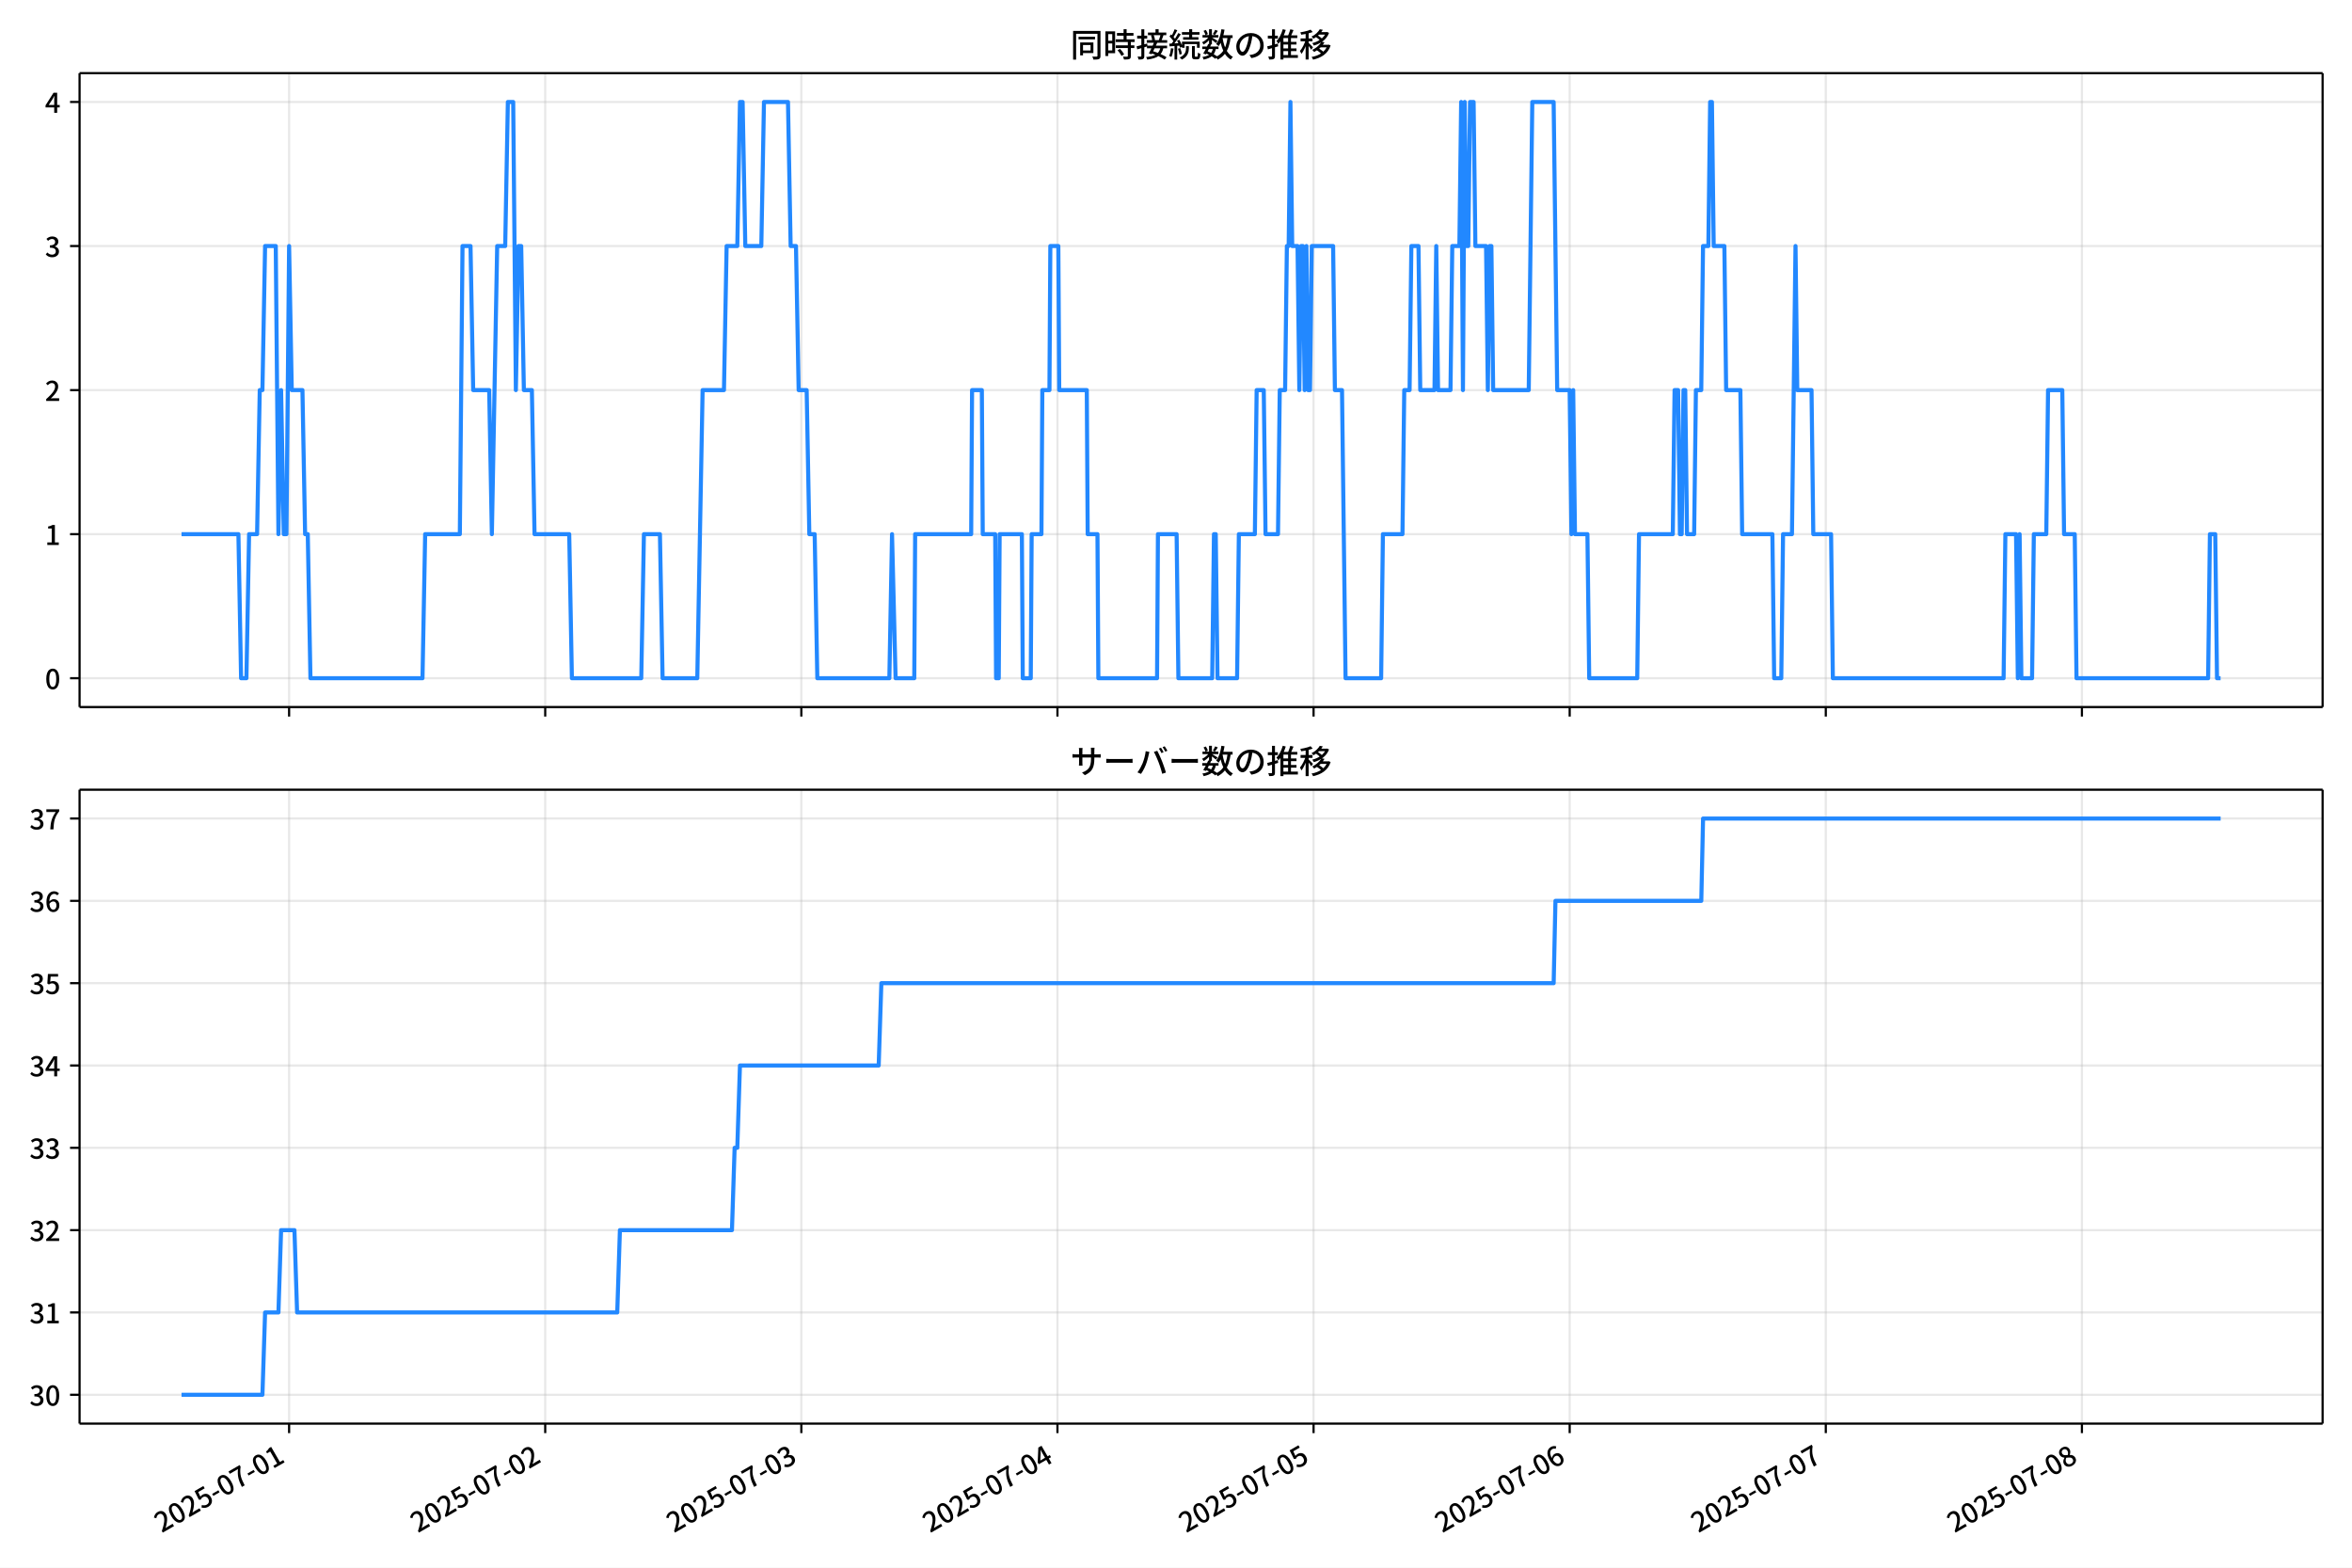
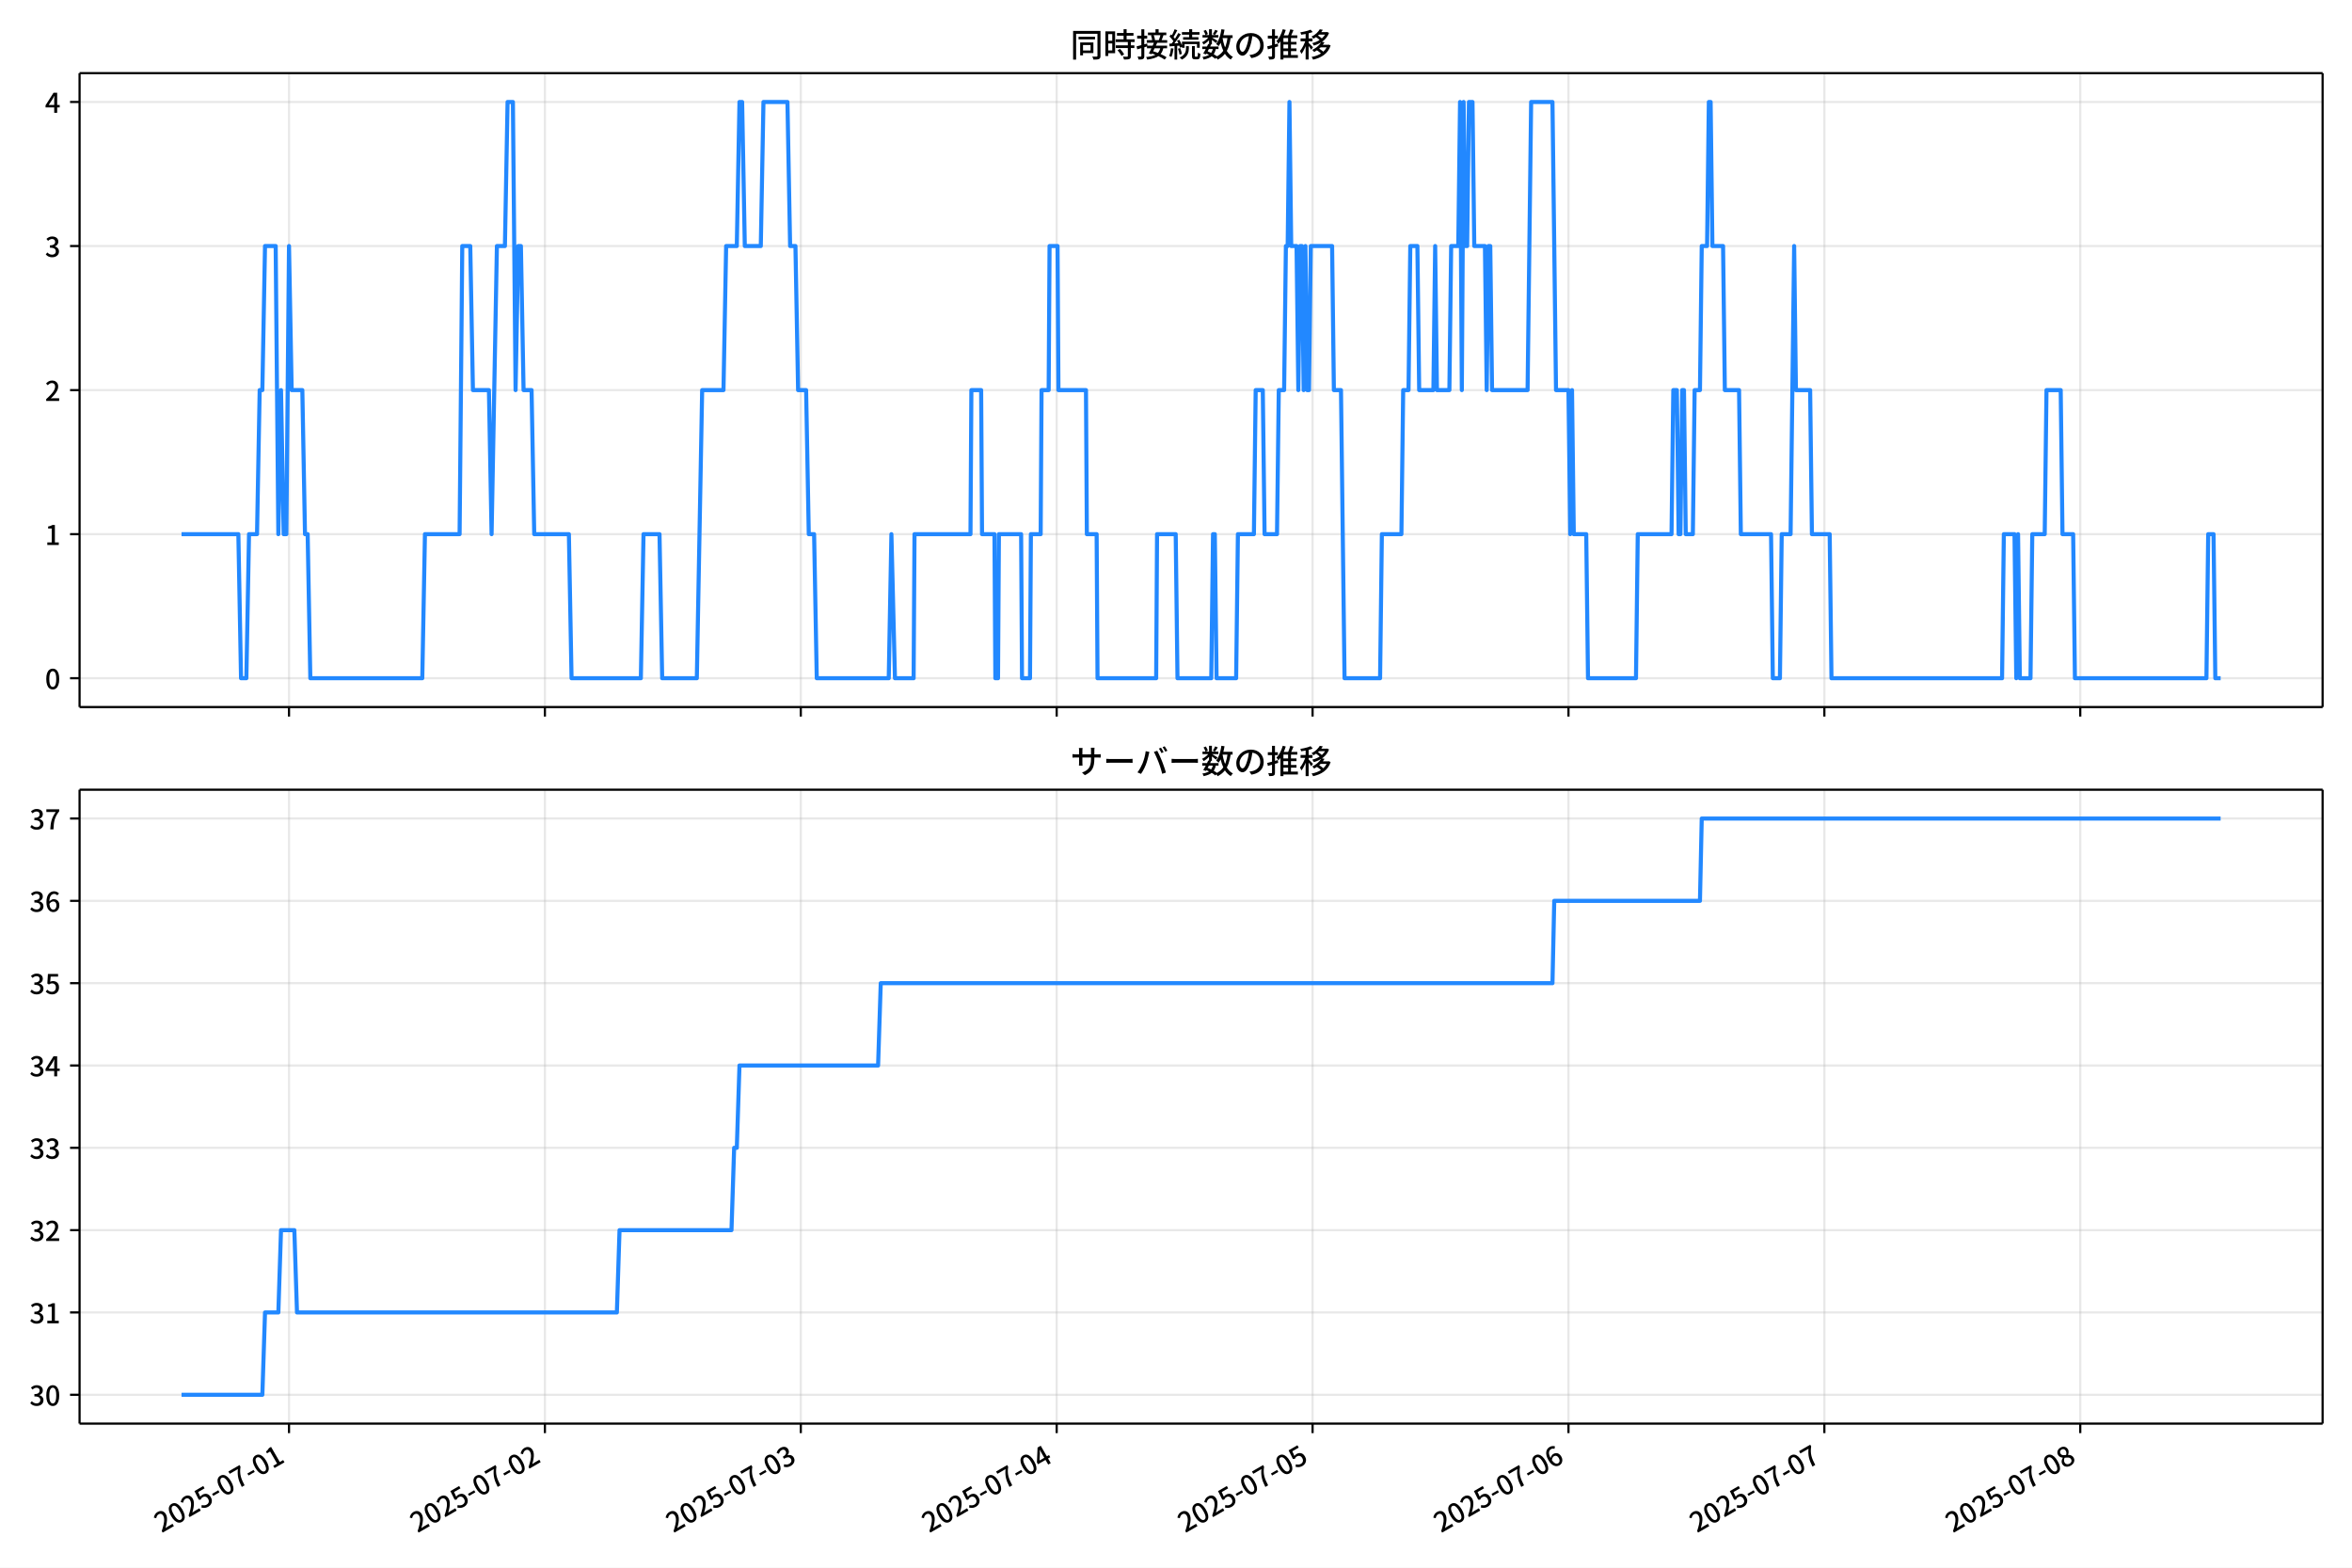
<svg xmlns="http://www.w3.org/2000/svg" xmlns:xlink="http://www.w3.org/1999/xlink" version="1.1" viewBox="0 0 864 576">
  <defs>
    <style type="text/css">*{stroke-linejoin: round; stroke-linecap: butt}</style>
  </defs>
  <g id="z">
    <g id="aa">
      <path d="m0 576h864v-576h-864z" fill="#fff" />
    </g>
    <g id="ab">
      <g id="ac">
        <path d="m29.23 259.78h823.97v-232.9h-823.97z" fill="#fff" />
      </g>
      <g id="ad">
        <g id="ae">
          <g id="af">
-             <path d="m106.2 259.78v-232.9" clip-path="url(#f)" fill="none" stroke="#b0b0b0" stroke-linecap="square" stroke-opacity=".3" stroke-width=".8" />
+             <path d="m106.17 259.78v-232.9" clip-path="url(#f)" fill="none" stroke="#b0b0b0" stroke-linecap="square" stroke-opacity=".3" stroke-width=".8" />
          </g>
          <g id="ag">
            <defs>
              <path id="d" d="m0 0v3.5" stroke="#000" stroke-width=".8" />
            </defs>
-             <use x="106.201" y="259.778" stroke="#000000" stroke-width=".8" xlink:href="#d" />
+             <use x="106.167" y="259.778" stroke="#000000" stroke-width=".8" xlink:href="#d" />
          </g>
        </g>
        <g id="ah">
          <g id="ai">
-             <path d="m200.28 259.78v-232.9" clip-path="url(#f)" fill="none" stroke="#b0b0b0" stroke-linecap="square" stroke-opacity=".3" stroke-width=".8" />
+             <path d="m200.17 259.78v-232.9" clip-path="url(#f)" fill="none" stroke="#b0b0b0" stroke-linecap="square" stroke-opacity=".3" stroke-width=".8" />
          </g>
          <g id="aj">
-             <use x="200.285" y="259.778" stroke="#000000" stroke-width=".8" xlink:href="#d" />
+             <use x="200.168" y="259.778" stroke="#000000" stroke-width=".8" xlink:href="#d" />
          </g>
        </g>
        <g id="ak">
          <g id="al">
-             <path d="m294.37 259.78v-232.9" clip-path="url(#f)" fill="none" stroke="#b0b0b0" stroke-linecap="square" stroke-opacity=".3" stroke-width=".8" />
+             <path d="m294.17 259.78v-232.9" clip-path="url(#f)" fill="none" stroke="#b0b0b0" stroke-linecap="square" stroke-opacity=".3" stroke-width=".8" />
          </g>
          <g id="am">
-             <use x="294.368" y="259.778" stroke="#000000" stroke-width=".8" xlink:href="#d" />
+             <use x="294.17" y="259.778" stroke="#000000" stroke-width=".8" xlink:href="#d" />
          </g>
        </g>
        <g id="an">
          <g id="ao">
-             <path d="m388.45 259.78v-232.9" clip-path="url(#f)" fill="none" stroke="#b0b0b0" stroke-linecap="square" stroke-opacity=".3" stroke-width=".8" />
+             <path d="m388.17 259.78v-232.9" clip-path="url(#f)" fill="none" stroke="#b0b0b0" stroke-linecap="square" stroke-opacity=".3" stroke-width=".8" />
          </g>
          <g id="ap">
-             <use x="388.452" y="259.778" stroke="#000000" stroke-width=".8" xlink:href="#d" />
+             <use x="388.171" y="259.778" stroke="#000000" stroke-width=".8" xlink:href="#d" />
          </g>
        </g>
        <g id="aq">
          <g id="ar">
-             <path d="m482.53 259.78v-232.9" clip-path="url(#f)" fill="none" stroke="#b0b0b0" stroke-linecap="square" stroke-opacity=".3" stroke-width=".8" />
+             <path d="m482.17 259.78v-232.9" clip-path="url(#f)" fill="none" stroke="#b0b0b0" stroke-linecap="square" stroke-opacity=".3" stroke-width=".8" />
          </g>
          <g id="as">
-             <use x="482.535" y="259.778" stroke="#000000" stroke-width=".8" xlink:href="#d" />
+             <use x="482.173" y="259.778" stroke="#000000" stroke-width=".8" xlink:href="#d" />
          </g>
        </g>
        <g id="at">
          <g id="au">
-             <path d="m576.62 259.78v-232.9" clip-path="url(#f)" fill="none" stroke="#b0b0b0" stroke-linecap="square" stroke-opacity=".3" stroke-width=".8" />
+             <path d="m576.17 259.78v-232.9" clip-path="url(#f)" fill="none" stroke="#b0b0b0" stroke-linecap="square" stroke-opacity=".3" stroke-width=".8" />
          </g>
          <g id="av">
-             <use x="576.618" y="259.778" stroke="#000000" stroke-width=".8" xlink:href="#d" />
+             <use x="576.174" y="259.778" stroke="#000000" stroke-width=".8" xlink:href="#d" />
          </g>
        </g>
        <g id="aw">
          <g id="ax">
-             <path d="m670.7 259.78v-232.9" clip-path="url(#f)" fill="none" stroke="#b0b0b0" stroke-linecap="square" stroke-opacity=".3" stroke-width=".8" />
+             <path d="m670.18 259.78v-232.9" clip-path="url(#f)" fill="none" stroke="#b0b0b0" stroke-linecap="square" stroke-opacity=".3" stroke-width=".8" />
          </g>
          <g id="ay">
-             <use x="670.702" y="259.778" stroke="#000000" stroke-width=".8" xlink:href="#d" />
+             <use x="670.175" y="259.778" stroke="#000000" stroke-width=".8" xlink:href="#d" />
          </g>
        </g>
        <g id="az">
          <g id="ba">
-             <path d="m764.78 259.78v-232.9" clip-path="url(#f)" fill="none" stroke="#b0b0b0" stroke-linecap="square" stroke-opacity=".3" stroke-width=".8" />
+             <path d="m764.18 259.78v-232.9" clip-path="url(#f)" fill="none" stroke="#b0b0b0" stroke-linecap="square" stroke-opacity=".3" stroke-width=".8" />
          </g>
          <g id="bb">
-             <use x="764.785" y="259.778" stroke="#000000" stroke-width=".8" xlink:href="#d" />
+             <use x="764.177" y="259.778" stroke="#000000" stroke-width=".8" xlink:href="#d" />
          </g>
        </g>
      </g>
      <g id="bc">
        <g id="bd">
          <g id="be">
            <path d="m29.23 249.19h823.97" clip-path="url(#f)" fill="none" stroke="#b0b0b0" stroke-linecap="square" stroke-opacity=".3" stroke-width=".8" />
          </g>
          <g id="bf">
            <defs>
              <path id="g" d="m0 0h-3.5" stroke="#000" stroke-width=".8" />
            </defs>
            <use x="29.23" y="249.191" stroke="#000000" stroke-width=".8" xlink:href="#g" />
          </g>
          <g id="bg">
            <g transform="translate(16.53 253.18) scale(.1 -.1)">
              <defs>
                <path id="a" transform="scale(.015625)" d="m1830-90q-460 0-806 275-346 276-535 823-188 547-188 1366 0 820 188 1357 189 538 535 803 346 266 806 266 461 0 800-269 340-269 528-803 189-534 189-1354 0-819-189-1366-188-547-528-823-339-275-800-275zm0 589q237 0 422 185 186 186 288 599 103 413 103 1091 0 679-103 1082-102 403-288 582-185 180-422 180-236 0-422-180-186-179-292-582-105-403-105-1082 0-678 105-1091 106-413 292-599 186-185 422-185z" />
              </defs>
              <use xlink:href="#a" />
            </g>
          </g>
        </g>
        <g id="bh">
          <g id="bi">
            <path d="m29.23 196.26h823.97" clip-path="url(#f)" fill="none" stroke="#b0b0b0" stroke-linecap="square" stroke-opacity=".3" stroke-width=".8" />
          </g>
          <g id="bj">
            <use x="29.23" y="196.26" stroke="#000000" stroke-width=".8" xlink:href="#g" />
          </g>
          <g id="bk">
            <g transform="translate(16.53 200.25) scale(.1 -.1)">
              <defs>
                <path id="l" transform="scale(.015625)" d="m544 0v608h1037v3277h-845v467q333 58 579 147 247 90 451 218h557v-4109h915v-608h-2694z" />
              </defs>
              <use xlink:href="#l" />
            </g>
          </g>
        </g>
        <g id="bl">
          <g id="bm">
            <path d="m29.23 143.33h823.97" clip-path="url(#f)" fill="none" stroke="#b0b0b0" stroke-linecap="square" stroke-opacity=".3" stroke-width=".8" />
          </g>
          <g id="bn">
            <use x="29.23" y="143.329" stroke="#000000" stroke-width=".8" xlink:href="#g" />
          </g>
          <g id="bo">
            <g transform="translate(16.53 147.31) scale(.1 -.1)">
              <defs>
                <path id="b" transform="scale(.015625)" d="m282 0v429q697 621 1164 1136 468 515 701 956 234 442 234 826 0 256-87 451-86 196-262 301-176 106-445 106-275 0-506-151-230-150-422-368l-416 410q301 333 637 518 336 186 803 186 429 0 749-176t496-493 176-745q0-455-224-919t-615-935q-390-470-889-950 186 20 394 36t374 16h1184v-634h-3046z" />
              </defs>
              <use xlink:href="#b" />
            </g>
          </g>
        </g>
        <g id="bp">
          <g id="bq">
            <path d="m29.23 90.398h823.97" clip-path="url(#f)" fill="none" stroke="#b0b0b0" stroke-linecap="square" stroke-opacity=".3" stroke-width=".8" />
          </g>
          <g id="br">
            <use x="29.23" y="90.398" stroke="#000000" stroke-width=".8" xlink:href="#g" />
          </g>
          <g id="bs">
            <g transform="translate(16.53 94.383) scale(.1 -.1)">
              <defs>
                <path id="h" transform="scale(.015625)" d="m1715-90q-371 0-656 90t-503 240q-217 150-377 323l359 474q211-205 479-359 269-153 634-153 269 0 467 92 199 93 311 266t112 423q0 256-125 451t-429 300q-304 106-835 106v551q467 0 732 105 266 106 384 291 119 186 119 423 0 307-192 489-192 183-531 183-269 0-503-119-233-118-438-316l-384 460q282 256 614 413 333 157 737 157 422 0 748-144 327-144 512-413 186-269 186-659 0-403-221-685-221-281-592-422v-26q269-70 490-227t349-400 128-557q0-422-215-726-214-304-573-468-358-163-787-163z" />
              </defs>
              <use xlink:href="#h" />
            </g>
          </g>
        </g>
        <g id="bt">
          <g id="bu">
            <path d="m29.23 37.466h823.97" clip-path="url(#f)" fill="none" stroke="#b0b0b0" stroke-linecap="square" stroke-opacity=".3" stroke-width=".8" />
          </g>
          <g id="bv">
            <use x="29.23" y="37.466" stroke="#000000" stroke-width=".8" xlink:href="#g" />
          </g>
          <g id="bw">
            <g transform="translate(16.53 41.451) scale(.1 -.1)">
              <defs>
                <path id="k" transform="scale(.015625)" d="m2170 0v3072q0 192 12 457 13 266 20 458h-26q-90-179-183-365-92-185-195-364l-921-1415h2579v-576h-3328v493l1875 2957h858v-4717h-691z" />
              </defs>
              <use xlink:href="#k" />
            </g>
          </g>
        </g>
      </g>
      <g id="bx">
-         <path d="m66.683 196.26h20.898l.98 52.931h1.96l.98-52.931h2.94l.98-52.931h.98l.98-52.931h3.92l.98 105.86.98-52.931.98 52.931h.98l.98-105.86.98 52.931h3.92l.98 52.931h.98l.98 52.931h41.161l.98-52.931h12.74l.98-105.86h2.94l.98 52.931h5.88l.98 52.931 1.96-105.86h2.94l.98-52.931h1.96l.98 105.86.98-52.931h.98l.98 52.931h2.94l.98 52.931h12.74l.98 52.931h25.481l.98-52.931h5.88l.98 52.931h12.74l1.96-105.86h7.84l.98-52.931h3.92l.98-52.931h.98l.98 52.931h5.88l.98-52.931h8.82l.98 52.931h1.96l.98 52.931h2.94l.98 52.931h1.96l.98 52.931h26.461l.98-52.931 1.307 52.931h6.86l.327-52.931h20.581l.327-52.931h3.594l.327 52.931h4.574l.327 52.931h.98l.327-52.931h8.167l.327 52.931h2.94l.327-52.931h3.594l.327-52.931h2.613l.327-52.931h2.94l.327 52.931h10.127l.327 52.931h3.594l.327 52.931h21.561l.327-52.931h6.86l.653 52.931h12.414l.653-52.931h.653l.653 52.931h7.187l.653-52.931h5.88l.653-52.931h2.613l.653 52.931h4.574l.653-52.931h1.96l.653-52.931h.653l.653-52.931.653 52.931h1.96l.653 52.931.653-52.931h.653l.653 52.931.653-52.931.653 52.931h.653l.653-52.931h7.84l.653 52.931h2.613l1.307 105.86h13.067l.653-52.931h7.187l.653-52.931h1.96l.653-52.931h2.613l.653 52.931h5.227l.653-52.931.653 52.931h4.574l.653-52.931h2.613l.653-52.931.653 105.86.653-105.86.653 52.931h.653l.653-52.931h1.307l.653 52.931h3.92l.653 52.931.653-52.931h.653l.653 52.931h13.067l1.307-105.86h7.84l1.307 105.86h4.574l.653 52.931.653-52.931.653 52.931h4.574l.653 52.931h17.641l.653-52.931h12.414l.653-52.931h1.307l.653 52.931h.653l.653-52.931h.653l.653 52.931h2.613l.653-52.931h1.96l.653-52.931h1.96l.653-52.931h.653l.653 52.931h3.92l.653 52.931h5.227l.653 52.931h11.107l.653 52.931h2.613l.653-52.931h3.267l1.307-105.86.653 52.931h5.227l.653 52.931h6.534l.653 52.931h62.722l.653-52.931h3.92l.653 52.931.653-52.931.653 52.931h3.92l.653-52.931h4.574l.653-52.931h5.227l.653 52.931h3.92l.653 52.931h48.348l.653-52.931h1.96l.653 52.931h1.307v0" clip-path="url(#f)" fill="none" stroke="#28f" stroke-linecap="square" stroke-width="1.5" />
+         <path d="m66.683 196.26h20.879l.979 52.931h1.958l.979-52.931h2.938l.979-52.931h.979l.979-52.931h3.917l.979 105.86.979-52.931.979 52.931h.979l.979-105.86.979 52.931h3.917l.979 52.931h.979l.979 52.931h41.126l.979-52.931h12.729l.979-105.86h2.938l.979 52.931h5.875l.979 52.931 1.958-105.86h2.938l.979-52.931h1.958l.979 105.86.979-52.931h.979l.979 52.931h2.938l.979 52.931h12.729l.979 52.931h25.459l.979-52.931h5.875l.979 52.931h12.729l1.958-105.86h7.833l.979-52.931h3.917l.979-52.931h.979l.979 52.931h5.875l.979-52.931h8.813l.979 52.931h1.958l.979 52.931h2.938l.979 52.931h1.958l.979 52.931h26.438l.979-52.931 1.306 52.931h6.854l.326-52.931h20.563l.326-52.931h3.59l.326 52.931h4.569l.326 52.931h.979l.326-52.931h8.16l.326 52.931h2.938l.326-52.931h3.59l.326-52.931h2.611l.326-52.931h2.938l.326 52.931h10.118l.326 52.931h3.59l.326 52.931h21.542l.326-52.931h6.854l.653 52.931h12.403l.653-52.931h.653l.653 52.931h7.181l.653-52.931h5.875l.653-52.931h2.611l.653 52.931h4.569l.653-52.931h1.958l.653-52.931h.653l.653-52.931.653 52.931h1.958l.653 52.931.653-52.931h.653l.653 52.931.653-52.931.653 52.931h.653l.653-52.931h7.833l.653 52.931h2.611l1.306 105.86h13.056l.653-52.931h7.181l.653-52.931h1.958l.653-52.931h2.611l.653 52.931h5.222l.653-52.931.653 52.931h4.569l.653-52.931h2.611l.653-52.931.653 105.86.653-105.86.653 52.931h.653l.653-52.931h1.306l.653 52.931h3.917l.653 52.931.653-52.931h.653l.653 52.931h13.056l1.306-105.86h7.833l1.306 105.86h4.569l.653 52.931.653-52.931.653 52.931h4.569l.653 52.931h17.625l.653-52.931h12.403l.653-52.931h1.306l.653 52.931h.653l.653-52.931h.653l.653 52.931h2.611l.653-52.931h1.958l.653-52.931h1.958l.653-52.931h.653l.653 52.931h3.917l.653 52.931h5.222l.653 52.931h11.097l.653 52.931h2.611l.653-52.931h3.264l1.306-105.86.653 52.931h5.222l.653 52.931h6.528l.653 52.931h62.668l.653-52.931h3.917l.653 52.931.653-52.931.653 52.931h3.917l.653-52.931h4.569l.653-52.931h5.222l.653 52.931h3.917l.653 52.931h48.306l.653-52.931h1.958l.653 52.931h1.958v0" clip-path="url(#f)" fill="none" stroke="#28f" stroke-linecap="square" stroke-width="1.5" />
      </g>
      <g id="by">
        <path d="m29.23 259.78v-232.9" fill="none" stroke="#000" stroke-linecap="square" stroke-width=".8" />
      </g>
      <g id="bz">
        <path d="m853.2 259.78v-232.9" fill="none" stroke="#000" stroke-linecap="square" stroke-width=".8" />
      </g>
      <g id="ca">
        <path d="m29.23 259.78h823.97" fill="none" stroke="#000" stroke-linecap="square" stroke-width=".8" />
      </g>
      <g id="cb">
        <path d="m29.23 26.88h823.97" fill="none" stroke="#000" stroke-linecap="square" stroke-width=".8" />
      </g>
      <g id="cc">
        <g transform="translate(393.22 20.88) scale(.12 -.12)">
          <defs>
            <path id="v" transform="scale(.015625)" d="m1587 3936h3232v-518h-3232v518zm320-1114h557v-2534h-557v2534zm301 0h2291v-2086h-2291v512h1734v1069h-1734v505zm-1683 2260h5113v-570h-4524v-5056h-589v5626zm4768 0h595v-4896q0-250-67-397t-227-218q-160-77-426-96t-675-19q-13 83-45 192t-77 218q-45 108-89 185 281-13 527-13 247 0 330 0 83 7 118 42 36 35 36 112v4890z" />
            <path id="t" transform="scale(.015625)" d="m2714 4672h3238v-525h-3238v525zm-244-1235h3712v-538h-3712v538zm20-1184h3635v-531h-3635v531zm1523 3155h595v-2310h-595v2310zm832-2451h589v-2823q0-230-61-364-61-135-227-199-167-70-423-86t-633-16q-20 121-78 285-57 163-121 284 275-6 509-9t310-3q77 6 106 28 29 23 29 93v2810zm-2023-1677 487 282q153-160 313-352t294-381q135-189 206-343l-519-313q-64 153-189 348-124 196-278 394-154 199-314 365zm-2086 3718h1619v-4281h-1619v544h1056v3187h-1056v550zm32-1843h1293v-537h-1293v537zm-320 1843h563v-4832h-563v4832z" />
            <path id="u" transform="scale(.015625)" d="m3866 5408h614v-870h-614v870zm-1479-653h3597v-518h-3597v518zm-230-1485h4e3v-518h-4e3v518zm825 922 519 102q64-160 121-342 58-182 96-352 39-170 45-304l-544-128q-6 134-42 313-35 180-83 365-48 186-112 346zm1856 109 589-71q-96-275-202-557-105-281-195-486l-518 77q58 147 122 329 64 183 118 372t86 336zm-2643-2106h3943v-518h-3943v518zm1408 685 602-115q-167-371-362-784t-390-797-362-685l-525 179q160 288 346 666t368 784 323 752zm-659-2157 358 403q352-102 733-240 381-137 752-304 371-166 697-336 327-169 558-329l-384-461q-218 160-532 336-313 176-685 345-371 170-755 323-384 154-742 263zm1894 1114 583-71q-122-550-353-944-230-393-604-662t-922-435q-547-167-1296-269-25 128-93 269-67 141-137 230 678 64 1168 192t819 349q330 221 531 550 202 330 304 791zm-4684 217q396 90 953 240 557 151 1120 311l77-544q-525-154-1053-311-528-156-963-284l-134 588zm121 2093h1965v-563h-1965v563zm819 1248h576v-5229q0-236-51-374t-192-208q-141-77-355-99-214-23-541-16-13 115-64 288t-109 294q205-6 381-6t234 0q64 0 92 28 29 29 29 93v5229z" />
            <path id="s" transform="scale(.015625)" d="m4058 5408h595v-1798h-595v1798zm-1415-563h3443v-499h-3443v499zm231-992h3008v-499h-3008v499zm-224-877h3475v-1203h-531v729h-2432v-729h-512v1203zm1964-877h551v-1881q0-122 22-157 23-35 106-35 25 0 92 0 68 0 135 0t99 0q51 0 83 54t45 224 19 515q90-70 234-131t259-93q-19-429-83-662-64-234-183-326-118-93-316-93-39 0-103 0t-134 0-138 0q-67 0-99 0-237 0-365 64t-176 218q-48 153-48 422v1881zm-1164-6h550v-455q0-243-48-528-48-284-186-579-137-294-409-572-272-279-727-503-70 90-192 208-121 118-230 195 416 205 665 438 250 234 371 474 122 240 164 467 42 228 42 413v442zm-2240 3309 524-192q-121-244-259-503-137-259-275-496t-259-416l-410 173q122 186 246 438 125 253 240 515 116 263 193 481zm716-743 500-230q-224-359-496-756-272-396-548-764-275-368-518-650l-358 205q179 211 377 483 199 272 387 569 189 298 358 592 170 295 298 551zm-1721-665 307 403q166-154 339-340 173-185 320-364t224-327l-326-460q-77 160-218 348-141 189-314 384-172 196-332 356zm1485-832 435 179q128-211 249-458 122-246 215-474 93-227 137-412l-473-211q-32 185-119 422-86 237-201 486-115 250-243 468zm-1530-583q422 26 998 54 576 29 1184 68l7-499q-570-45-1127-84-556-38-992-70l-70 531zm1702-992 436 135q121-276 214-596t118-556l-454-148q-26 237-112 563-86 327-202 602zm-1363 109 499-83q-57-455-163-897-105-441-253-748-51 32-134 73-83 42-170 83-86 42-144 62 148 294 234 697t131 813zm691 627h525v-2861h-525v2861z" />
            <path id="n" transform="scale(.015625)" d="m224 2022h3187v-499h-3187v499zm51 2247h3111v-487h-3111v487zm1127-1735 563-121q-154-320-333-672t-352-679q-173-326-326-582l-532 173q148 243 324 566t345 669q170 346 311 646zm934-832 563-64q-89-480-262-838t-461-614-701-432-976-298q-25 128-99 269t-157 237q659 102 1085 303 426 202 666 554t342 883zm422 3597 519-211q-147-218-298-436-150-217-278-377l-403 186q121 173 252 413 132 240 208 425zm-1203 109h563v-2957h-563v2957zm-1075-320 448 186q134-192 246-420 112-227 157-393l-467-211q-38 172-147 406t-237 432zm1094-1050 397-236q-160-263-400-529-240-265-519-489-278-224-553-378-51 103-141 237-89 135-179 218 269 109 534 294 266 186 493 416 228 231 368 467zm487-204q83-45 246-145 163-99 352-211t346-211 221-150l-327-423q-83 77-230 198-147 122-317 253-170 132-327 250-156 119-259 189l295 250zm1798 396h2311v-556h-2311v556zm115 1178 615-90q-103-640-263-1235t-384-1101q-224-505-512-889-44 57-134 134t-186 157-166 125q275 339 473 796 199 458 340 995 141 538 217 1108zm1223-1510 614-58q-147-1101-445-1940-297-838-813-1443-515-604-1321-1014-26 71-90 177-64 105-134 208-70 102-128 159 742 346 1212 880 471 535 730 1290 260 755 375 1741zm-1005-135q134-851 387-1597 253-745 659-1305 407-560 1002-874-70-57-154-150-83-93-154-189-70-96-121-179-633 371-1056 988-422 618-688 1434-265 816-425 1783l550 89zm-3309-3065 327 416q377-148 754-330 378-182 701-378 324-195 548-368l-416-435q-211 179-519 378-307 198-666 383-358 186-729 334z" />
            <path id="r" transform="scale(.015625)" d="m3686 4378q-64-493-163-1041-99-547-265-1084-192-653-432-1104t-522-688-595-237q-320 0-596 221-275 221-448 621-172 400-172 931 0 537 220 1017 221 480 611 851 391 372 909 583 519 211 1121 211 576 0 1040-186 464-185 793-515 330-329 502-771 173-441 173-941 0-672-278-1194-278-521-816-851-538-329-1318-444l-378 601q166 20 307 42t263 48q307 70 585 217 279 148 496 375 218 227 342 534 125 308 125 692t-122 713q-121 330-358 573-236 243-582 380-346 138-781 138-525 0-935-186-409-185-694-489-284-304-432-656-147-352-147-678 0-365 89-605 90-240 224-355 135-115 276-115t288 144 297 457q151 314 298 800 147 461 246 982 100 522 145 1021l684-12z" />
            <path id="o" transform="scale(.015625)" d="m2995 2925h2893v-519h-2893v519zm0-1280h2893v-519h-2893v519zm-64-1299h3232v-557h-3232v557zm1312 3577h563v-3763h-563v3763zm429 1466 634-141q-154-390-340-794-185-403-339-684l-512 140q103 199 208 458 106 259 195 528 90 269 154 493zm-1472 25 582-147q-153-518-371-1018-217-499-483-931t-573-758q-38 64-109 160-70 96-147 198-77 103-141 160 416 416 733 1034t509 1302zm128-1203h2720v-537h-2720v-4205h-582v4422l313 320h269zm-3174-2157q396 90 953 240 557 151 1120 311l77-544q-525-154-1053-311-528-156-963-284l-134 588zm121 2093h1965v-563h-1965v563zm819 1248h576v-5229q0-236-51-374t-192-208q-141-77-355-99-214-23-541-16-13 115-64 288t-109 294q205-6 381-6t234 0q64 0 92 28 29 29 29 93v5229z" />
            <path id="m" transform="scale(.015625)" d="m4051 5402 595-109q-281-493-729-941t-1107-806q-39 64-106 144t-141 153q-73 74-137 119 608 288 1011 678t614 762zm-77-557h1511v-493h-1863l352 493zm1293 0h109l109 25 384-179q-192-505-496-905t-695-701q-390-301-845-519-454-217-947-358-44 109-137 253t-176 227q448 109 867 294 419 186 777 445 359 259 631 592t419 730v96zm-1990-954 377 307q167-96 336-218 170-121 320-249 151-128 247-237l-397-332q-90 108-237 236t-317 259q-169 132-329 234zm1107-934 595-109q-307-538-803-1031-496-492-1232-876-38 64-102 144t-138 156q-74 77-138 116 455 217 807 483t604 554q253 288 407 563zm-90-589h1460v-506h-1818l358 506zm1268 0h121l109 26 384-167q-192-614-531-1075t-787-794q-448-332-983-553-534-221-1129-355-45 115-132 269-86 153-176 249 551 96 1043 285 493 189 903 473 410 285 714 669t464 883v90zm-2132-1056 410 339q186-102 384-237 198-134 371-275t282-269l-435-371q-103 128-270 272-166 144-361 288t-381 253zm-2150 3533h589v-5376h-589v5376zm-992-1242h2336v-569h-2336v569zm1024-224 365-160q-96-339-231-707-134-368-291-727-157-358-336-672-179-313-365-537-44 128-134 291t-160 272q173 192 339 457 167 266 323 570 157 304 282 618t208 595zm941 1946 416-467q-314-122-695-221-380-99-784-173-403-74-780-131-20 102-71 236-51 135-102 231 358 58 732 138 375 80 711 179t573 208zm-397-2579q58-45 179-170 122-125 266-266 144-140 259-265t160-183l-352-473q-58 102-157 255-99 154-218 317-118 164-227 311-108 147-185 237l275 237z" />
          </defs>
          <use xlink:href="#v" />
          <use transform="translate(100)" xlink:href="#t" />
          <use transform="translate(200)" xlink:href="#u" />
          <use transform="translate(300)" xlink:href="#s" />
          <use transform="translate(400)" xlink:href="#n" />
          <use transform="translate(500)" xlink:href="#r" />
          <use transform="translate(600)" xlink:href="#o" />
          <use transform="translate(700)" xlink:href="#m" />
        </g>
      </g>
    </g>
    <g id="cd">
      <g id="ce">
        <path d="m29.23 523.06h823.97v-232.9h-823.97z" fill="#fff" />
      </g>
      <g id="cf">
        <g id="cg">
          <g id="ch">
-             <path d="m106.2 523.06v-232.9" clip-path="url(#c)" fill="none" stroke="#b0b0b0" stroke-linecap="square" stroke-opacity=".3" stroke-width=".8" />
+             <path d="m106.17 523.06v-232.9" clip-path="url(#c)" fill="none" stroke="#b0b0b0" stroke-linecap="square" stroke-opacity=".3" stroke-width=".8" />
          </g>
          <g id="ci">
-             <use x="106.201" y="523.055" stroke="#000000" stroke-width=".8" xlink:href="#d" />
+             <use x="106.167" y="523.055" stroke="#000000" stroke-width=".8" xlink:href="#d" />
          </g>
          <g id="cj">
-             <g transform="translate(59.412 563.33) rotate(-30) scale(.1 -.1)">
+             <g transform="translate(59.377 563.33) rotate(-30) scale(.1 -.1)">
              <defs>
                <path id="j" transform="scale(.015625)" d="m1715-90q-365 0-653 90t-506 237q-217 147-383 307l352 480q134-134 294-246t361-183q202-70 452-70 262 0 473 118 212 119 333 346 122 227 122 541 0 460-247 716-246 256-649 256-224 0-384-64t-365-198l-365 237 141 2240h2387v-627h-1747l-109-1204q154 77 307 118 154 42 340 42 397 0 723-160t518-490q192-329 192-847 0-519-224-887t-586-560q-361-192-777-192z" />
                <path id="e" transform="scale(.015625)" d="m301 1536v544h1689v-544h-1689z" />
                <path id="i" transform="scale(.015625)" d="m1235 0q32 646 109 1187t224 1024 384 941 576 938h-2208v627h3027v-455q-409-512-665-989-256-476-397-969t-205-1053-90-1251h-755z" />
              </defs>
              <use xlink:href="#b" />
              <use transform="translate(57)" xlink:href="#a" />
              <use transform="translate(114)" xlink:href="#b" />
              <use transform="translate(171)" xlink:href="#j" />
              <use transform="translate(228)" xlink:href="#e" />
              <use transform="translate(263.7)" xlink:href="#a" />
              <use transform="translate(320.7)" xlink:href="#i" />
              <use transform="translate(377.7)" xlink:href="#e" />
              <use transform="translate(413.4)" xlink:href="#a" />
              <use transform="translate(470.4)" xlink:href="#l" />
            </g>
          </g>
        </g>
        <g id="ck">
          <g id="cl">
-             <path d="m200.28 523.06v-232.9" clip-path="url(#c)" fill="none" stroke="#b0b0b0" stroke-linecap="square" stroke-opacity=".3" stroke-width=".8" />
+             <path d="m200.17 523.06v-232.9" clip-path="url(#c)" fill="none" stroke="#b0b0b0" stroke-linecap="square" stroke-opacity=".3" stroke-width=".8" />
          </g>
          <g id="cm">
-             <use x="200.285" y="523.055" stroke="#000000" stroke-width=".8" xlink:href="#d" />
+             <use x="200.168" y="523.055" stroke="#000000" stroke-width=".8" xlink:href="#d" />
          </g>
          <g id="cn">
-             <g transform="translate(153.5 563.33) rotate(-30) scale(.1 -.1)">
+             <g transform="translate(153.38 563.33) rotate(-30) scale(.1 -.1)">
              <use xlink:href="#b" />
              <use transform="translate(57)" xlink:href="#a" />
              <use transform="translate(114)" xlink:href="#b" />
              <use transform="translate(171)" xlink:href="#j" />
              <use transform="translate(228)" xlink:href="#e" />
              <use transform="translate(263.7)" xlink:href="#a" />
              <use transform="translate(320.7)" xlink:href="#i" />
              <use transform="translate(377.7)" xlink:href="#e" />
              <use transform="translate(413.4)" xlink:href="#a" />
              <use transform="translate(470.4)" xlink:href="#b" />
            </g>
          </g>
        </g>
        <g id="co">
          <g id="cp">
-             <path d="m294.37 523.06v-232.9" clip-path="url(#c)" fill="none" stroke="#b0b0b0" stroke-linecap="square" stroke-opacity=".3" stroke-width=".8" />
+             <path d="m294.17 523.06v-232.9" clip-path="url(#c)" fill="none" stroke="#b0b0b0" stroke-linecap="square" stroke-opacity=".3" stroke-width=".8" />
          </g>
          <g id="cq">
-             <use x="294.368" y="523.055" stroke="#000000" stroke-width=".8" xlink:href="#d" />
+             <use x="294.17" y="523.055" stroke="#000000" stroke-width=".8" xlink:href="#d" />
          </g>
          <g id="cr">
-             <g transform="translate(247.58 563.33) rotate(-30) scale(.1 -.1)">
+             <g transform="translate(247.38 563.33) rotate(-30) scale(.1 -.1)">
              <use xlink:href="#b" />
              <use transform="translate(57)" xlink:href="#a" />
              <use transform="translate(114)" xlink:href="#b" />
              <use transform="translate(171)" xlink:href="#j" />
              <use transform="translate(228)" xlink:href="#e" />
              <use transform="translate(263.7)" xlink:href="#a" />
              <use transform="translate(320.7)" xlink:href="#i" />
              <use transform="translate(377.7)" xlink:href="#e" />
              <use transform="translate(413.4)" xlink:href="#a" />
              <use transform="translate(470.4)" xlink:href="#h" />
            </g>
          </g>
        </g>
        <g id="cs">
          <g id="ct">
-             <path d="m388.45 523.06v-232.9" clip-path="url(#c)" fill="none" stroke="#b0b0b0" stroke-linecap="square" stroke-opacity=".3" stroke-width=".8" />
+             <path d="m388.17 523.06v-232.9" clip-path="url(#c)" fill="none" stroke="#b0b0b0" stroke-linecap="square" stroke-opacity=".3" stroke-width=".8" />
          </g>
          <g id="cu">
-             <use x="388.452" y="523.055" stroke="#000000" stroke-width=".8" xlink:href="#d" />
+             <use x="388.171" y="523.055" stroke="#000000" stroke-width=".8" xlink:href="#d" />
          </g>
          <g id="cv">
-             <g transform="translate(341.66 563.33) rotate(-30) scale(.1 -.1)">
+             <g transform="translate(341.38 563.33) rotate(-30) scale(.1 -.1)">
              <use xlink:href="#b" />
              <use transform="translate(57)" xlink:href="#a" />
              <use transform="translate(114)" xlink:href="#b" />
              <use transform="translate(171)" xlink:href="#j" />
              <use transform="translate(228)" xlink:href="#e" />
              <use transform="translate(263.7)" xlink:href="#a" />
              <use transform="translate(320.7)" xlink:href="#i" />
              <use transform="translate(377.7)" xlink:href="#e" />
              <use transform="translate(413.4)" xlink:href="#a" />
              <use transform="translate(470.4)" xlink:href="#k" />
            </g>
          </g>
        </g>
        <g id="cw">
          <g id="cx">
-             <path d="m482.53 523.06v-232.9" clip-path="url(#c)" fill="none" stroke="#b0b0b0" stroke-linecap="square" stroke-opacity=".3" stroke-width=".8" />
+             <path d="m482.17 523.06v-232.9" clip-path="url(#c)" fill="none" stroke="#b0b0b0" stroke-linecap="square" stroke-opacity=".3" stroke-width=".8" />
          </g>
          <g id="cy">
-             <use x="482.535" y="523.055" stroke="#000000" stroke-width=".8" xlink:href="#d" />
+             <use x="482.173" y="523.055" stroke="#000000" stroke-width=".8" xlink:href="#d" />
          </g>
          <g id="cz">
-             <g transform="translate(435.75 563.33) rotate(-30) scale(.1 -.1)">
+             <g transform="translate(435.38 563.33) rotate(-30) scale(.1 -.1)">
              <use xlink:href="#b" />
              <use transform="translate(57)" xlink:href="#a" />
              <use transform="translate(114)" xlink:href="#b" />
              <use transform="translate(171)" xlink:href="#j" />
              <use transform="translate(228)" xlink:href="#e" />
              <use transform="translate(263.7)" xlink:href="#a" />
              <use transform="translate(320.7)" xlink:href="#i" />
              <use transform="translate(377.7)" xlink:href="#e" />
              <use transform="translate(413.4)" xlink:href="#a" />
              <use transform="translate(470.4)" xlink:href="#j" />
            </g>
          </g>
        </g>
        <g id="da">
          <g id="db">
-             <path d="m576.62 523.06v-232.9" clip-path="url(#c)" fill="none" stroke="#b0b0b0" stroke-linecap="square" stroke-opacity=".3" stroke-width=".8" />
+             <path d="m576.17 523.06v-232.9" clip-path="url(#c)" fill="none" stroke="#b0b0b0" stroke-linecap="square" stroke-opacity=".3" stroke-width=".8" />
          </g>
          <g id="dc">
-             <use x="576.618" y="523.055" stroke="#000000" stroke-width=".8" xlink:href="#d" />
+             <use x="576.174" y="523.055" stroke="#000000" stroke-width=".8" xlink:href="#d" />
          </g>
          <g id="dd">
-             <g transform="translate(529.83 563.33) rotate(-30) scale(.1 -.1)">
+             <g transform="translate(529.38 563.33) rotate(-30) scale(.1 -.1)">
              <defs>
                <path id="p" transform="scale(.015625)" d="m1971-90q-339 0-634 144-294 144-518 435-224 292-352 733-128 442-128 1044 0 678 147 1161 148 483 397 784 250 301 570 445t665 144q397 0 688-147 292-147 490-359l-403-448q-128 154-327 253-198 99-409 99-307 0-567-182-259-182-413-605-153-422-153-1145 0-608 115-1002t326-589q212-195 493-195 212 0 375 121 163 122 259 343t96 522q0 300-90 511-89 212-259 320-169 109-419 109-211 0-451-134t-458-461l-25 538q134 192 313 323t374 201q196 71 375 71 397 0 694-163 298-163 467-490 170-326 170-825 0-468-195-817-195-348-512-544-317-195-701-195z" />
              </defs>
              <use xlink:href="#b" />
              <use transform="translate(57)" xlink:href="#a" />
              <use transform="translate(114)" xlink:href="#b" />
              <use transform="translate(171)" xlink:href="#j" />
              <use transform="translate(228)" xlink:href="#e" />
              <use transform="translate(263.7)" xlink:href="#a" />
              <use transform="translate(320.7)" xlink:href="#i" />
              <use transform="translate(377.7)" xlink:href="#e" />
              <use transform="translate(413.4)" xlink:href="#a" />
              <use transform="translate(470.4)" xlink:href="#p" />
            </g>
          </g>
        </g>
        <g id="de">
          <g id="df">
-             <path d="m670.7 523.06v-232.9" clip-path="url(#c)" fill="none" stroke="#b0b0b0" stroke-linecap="square" stroke-opacity=".3" stroke-width=".8" />
+             <path d="m670.18 523.06v-232.9" clip-path="url(#c)" fill="none" stroke="#b0b0b0" stroke-linecap="square" stroke-opacity=".3" stroke-width=".8" />
          </g>
          <g id="dg">
-             <use x="670.702" y="523.055" stroke="#000000" stroke-width=".8" xlink:href="#d" />
+             <use x="670.175" y="523.055" stroke="#000000" stroke-width=".8" xlink:href="#d" />
          </g>
          <g id="dh">
-             <g transform="translate(623.91 563.33) rotate(-30) scale(.1 -.1)">
+             <g transform="translate(623.39 563.33) rotate(-30) scale(.1 -.1)">
              <use xlink:href="#b" />
              <use transform="translate(57)" xlink:href="#a" />
              <use transform="translate(114)" xlink:href="#b" />
              <use transform="translate(171)" xlink:href="#j" />
              <use transform="translate(228)" xlink:href="#e" />
              <use transform="translate(263.7)" xlink:href="#a" />
              <use transform="translate(320.7)" xlink:href="#i" />
              <use transform="translate(377.7)" xlink:href="#e" />
              <use transform="translate(413.4)" xlink:href="#a" />
              <use transform="translate(470.4)" xlink:href="#i" />
            </g>
          </g>
        </g>
        <g id="di">
          <g id="dj">
-             <path d="m764.78 523.06v-232.9" clip-path="url(#c)" fill="none" stroke="#b0b0b0" stroke-linecap="square" stroke-opacity=".3" stroke-width=".8" />
+             <path d="m764.18 523.06v-232.9" clip-path="url(#c)" fill="none" stroke="#b0b0b0" stroke-linecap="square" stroke-opacity=".3" stroke-width=".8" />
          </g>
          <g id="dk">
-             <use x="764.785" y="523.055" stroke="#000000" stroke-width=".8" xlink:href="#d" />
+             <use x="764.177" y="523.055" stroke="#000000" stroke-width=".8" xlink:href="#d" />
          </g>
          <g id="dl">
-             <g transform="translate(718 563.33) rotate(-30) scale(.1 -.1)">
+             <g transform="translate(717.39 563.33) rotate(-30) scale(.1 -.1)">
              <defs>
                <path id="w" transform="scale(.015625)" d="m1830-90q-441 0-787 163-345 164-547 448-202 285-202 650 0 314 122 557t314 419 403 291v32q-256 186-442 458-185 272-185 643 0 365 176 640t480 425q304 151 694 151 410 0 704-160t457-439q164-278 164-649 0-237-96-448t-234-381q-137-169-291-278v-32q218-115 397-285 179-169 288-406t109-557q0-346-189-628-189-281-532-448-342-166-803-166zm314 2708q205 198 310 419 106 221 106 464 0 211-83 384t-247 272q-163 99-393 99-288 0-480-183-192-182-192-502 0-256 134-429 135-172 359-294t486-230zm-294-2170q236 0 418 89 183 90 285 253 103 164 103 388 0 211-90 367-89 157-246 272-157 116-368 215t-454 195q-244-173-398-426-153-252-153-553 0-237 118-416 119-179 324-282 205-102 461-102z" />
              </defs>
              <use xlink:href="#b" />
              <use transform="translate(57)" xlink:href="#a" />
              <use transform="translate(114)" xlink:href="#b" />
              <use transform="translate(171)" xlink:href="#j" />
              <use transform="translate(228)" xlink:href="#e" />
              <use transform="translate(263.7)" xlink:href="#a" />
              <use transform="translate(320.7)" xlink:href="#i" />
              <use transform="translate(377.7)" xlink:href="#e" />
              <use transform="translate(413.4)" xlink:href="#a" />
              <use transform="translate(470.4)" xlink:href="#w" />
            </g>
          </g>
        </g>
      </g>
      <g id="dm">
        <g id="dn">
          <g id="do">
            <path d="m29.23 512.47h823.97" clip-path="url(#c)" fill="none" stroke="#b0b0b0" stroke-linecap="square" stroke-opacity=".3" stroke-width=".8" />
          </g>
          <g id="dp">
            <use x="29.23" y="512.469" stroke="#000000" stroke-width=".8" xlink:href="#g" />
          </g>
          <g id="dq">
            <g transform="translate(10.83 516.45) scale(.1 -.1)">
              <use xlink:href="#h" />
              <use transform="translate(57)" xlink:href="#a" />
            </g>
          </g>
        </g>
        <g id="dr">
          <g id="ds">
            <path d="m29.23 482.22h823.97" clip-path="url(#c)" fill="none" stroke="#b0b0b0" stroke-linecap="square" stroke-opacity=".3" stroke-width=".8" />
          </g>
          <g id="dt">
            <use x="29.23" y="482.223" stroke="#000000" stroke-width=".8" xlink:href="#g" />
          </g>
          <g id="du">
            <g transform="translate(10.83 486.21) scale(.1 -.1)">
              <use xlink:href="#h" />
              <use transform="translate(57)" xlink:href="#l" />
            </g>
          </g>
        </g>
        <g id="dv">
          <g id="dw">
            <path d="m29.23 451.98h823.97" clip-path="url(#c)" fill="none" stroke="#b0b0b0" stroke-linecap="square" stroke-opacity=".3" stroke-width=".8" />
          </g>
          <g id="dx">
            <use x="29.23" y="451.976" stroke="#000000" stroke-width=".8" xlink:href="#g" />
          </g>
          <g id="dy">
            <g transform="translate(10.83 455.96) scale(.1 -.1)">
              <use xlink:href="#h" />
              <use transform="translate(57)" xlink:href="#b" />
            </g>
          </g>
        </g>
        <g id="dz">
          <g id="ea">
            <path d="m29.23 421.73h823.97" clip-path="url(#c)" fill="none" stroke="#b0b0b0" stroke-linecap="square" stroke-opacity=".3" stroke-width=".8" />
          </g>
          <g id="eb">
            <use x="29.23" y="421.73" stroke="#000000" stroke-width=".8" xlink:href="#g" />
          </g>
          <g id="ec">
            <g transform="translate(10.83 425.71) scale(.1 -.1)">
              <use xlink:href="#h" />
              <use transform="translate(57)" xlink:href="#h" />
            </g>
          </g>
        </g>
        <g id="ed">
          <g id="ee">
            <path d="m29.23 391.48h823.97" clip-path="url(#c)" fill="none" stroke="#b0b0b0" stroke-linecap="square" stroke-opacity=".3" stroke-width=".8" />
          </g>
          <g id="ef">
            <use x="29.23" y="391.483" stroke="#000000" stroke-width=".8" xlink:href="#g" />
          </g>
          <g id="eg">
            <g transform="translate(10.83 395.47) scale(.1 -.1)">
              <use xlink:href="#h" />
              <use transform="translate(57)" xlink:href="#k" />
            </g>
          </g>
        </g>
        <g id="eh">
          <g id="ei">
            <path d="m29.23 361.24h823.97" clip-path="url(#c)" fill="none" stroke="#b0b0b0" stroke-linecap="square" stroke-opacity=".3" stroke-width=".8" />
          </g>
          <g id="ej">
            <use x="29.23" y="361.237" stroke="#000000" stroke-width=".8" xlink:href="#g" />
          </g>
          <g id="ek">
            <g transform="translate(10.83 365.22) scale(.1 -.1)">
              <use xlink:href="#h" />
              <use transform="translate(57)" xlink:href="#j" />
            </g>
          </g>
        </g>
        <g id="el">
          <g id="em">
            <path d="m29.23 330.99h823.97" clip-path="url(#c)" fill="none" stroke="#b0b0b0" stroke-linecap="square" stroke-opacity=".3" stroke-width=".8" />
          </g>
          <g id="en">
            <use x="29.23" y="330.99" stroke="#000000" stroke-width=".8" xlink:href="#g" />
          </g>
          <g id="eo">
            <g transform="translate(10.83 334.98) scale(.1 -.1)">
              <use xlink:href="#h" />
              <use transform="translate(57)" xlink:href="#p" />
            </g>
          </g>
        </g>
        <g id="ep">
          <g id="eq">
            <path d="m29.23 300.74h823.97" clip-path="url(#c)" fill="none" stroke="#b0b0b0" stroke-linecap="square" stroke-opacity=".3" stroke-width=".8" />
          </g>
          <g id="er">
            <use x="29.23" y="300.744" stroke="#000000" stroke-width=".8" xlink:href="#g" />
          </g>
          <g id="es">
            <g transform="translate(10.83 304.73) scale(.1 -.1)">
              <use xlink:href="#h" />
              <use transform="translate(57)" xlink:href="#i" />
            </g>
          </g>
        </g>
      </g>
      <g id="et">
-         <path d="m66.683 512.47h29.718l.98-30.246h4.9l.98-30.246h4.9l.98 30.246h117.6l.98-30.246h41.161l.98-30.246h.98l.98-30.246h50.962l.98-30.246h246.97l.653-30.246h53.575l.653-30.246h190.13v0" clip-path="url(#c)" fill="none" stroke="#28f" stroke-linecap="square" stroke-width="1.5" />
+         <path d="m66.683 512.47h29.692l.979-30.246h4.896l.979-30.246h4.896l.979 30.246h117.5l.979-30.246h41.126l.979-30.246h.979l.979-30.246h50.917l.979-30.246h246.75l.653-30.246h53.529l.653-30.246h190.61v0" clip-path="url(#c)" fill="none" stroke="#28f" stroke-linecap="square" stroke-width="1.5" />
      </g>
      <g id="eu">
        <path d="m29.23 523.06v-232.9" fill="none" stroke="#000" stroke-linecap="square" stroke-width=".8" />
      </g>
      <g id="ev">
        <path d="m853.2 523.06v-232.9" fill="none" stroke="#000" stroke-linecap="square" stroke-width=".8" />
      </g>
      <g id="ew">
        <path d="m29.23 523.06h823.97" fill="none" stroke="#000" stroke-linecap="square" stroke-width=".8" />
      </g>
      <g id="ex">
        <path d="m29.23 290.16h823.97" fill="none" stroke="#000" stroke-linecap="square" stroke-width=".8" />
      </g>
      <g id="ey">
        <g transform="translate(393.22 284.16) scale(.12 -.12)">
          <defs>
            <path id="y" transform="scale(.015625)" d="m4685 2893q0-621-84-1111-83-489-288-877-204-387-569-691t-928-560l-544 512q448 167 781 371 333 205 550 503 218 298 323 739 106 442 106 1075v1620q0 192-10 339-9 147-22 217h723q-6-70-22-217t-16-339v-1581zm-2304 2086q-7-64-23-199-16-134-16-313v-2317q0-128 6-256 7-128 13-224 7-96 13-140h-710q6 44 12 140 7 96 13 221 7 125 7 259v2317q0 122-10 256-9 135-28 256h723zm-1978-1197q45-12 144-22t237-20q138-9 285-9h4217q237 0 394 13t246 26v-679q-76 7-240 13-163 6-393 6h-4224q-147 0-282-3-134-3-234-10-99-6-150-12v697z" />
            <path id="q" transform="scale(.015625)" d="m621 2854q109-6 265-16 157-9 339-16 183-6 349-6 128 0 352 0t509 0 598 0q314 0 624 0 311 0 586 0t486 0q212 0 327 0 230 0 416 16t301 22v-793q-109 6-308 19-198 13-409 13-109 0-324 0-214 0-489 0t-586 0q-310 0-624 0-313 0-598 0t-509 0-352 0q-262 0-525-10-262-9-428-22v793z" />
            <path id="x" transform="scale(.015625)" d="m4941 5037q83-109 176-269t182-320q90-160 154-288l-416-179q-96 192-240 448t-272 435l416 173zm723 275q83-122 182-282 100-160 196-317 96-156 153-271l-416-186q-102 205-246 454-144 250-279 429l410 173zm-4339-3360q102 262 201 556 100 295 183 612t144 630q61 314 93 602l723-147q-19-83-45-183-26-99-48-195t-42-166q-32-154-86-394t-131-512-164-551q-86-278-182-514-115-301-269-618-153-317-326-618-173-300-346-550l-697 294q301 397 563 874t429 880zm3155 198q-96 250-215 531-118 282-243 567-124 285-246 534-122 250-224 429l659 218q96-179 221-429t253-535q128-284 249-566 122-281 218-525 90-230 195-518 106-288 211-592 106-304 195-589 90-285 154-515l-729-237q-84 352-199 736t-240 768-259 723z" />
          </defs>
          <use xlink:href="#y" />
          <use transform="translate(100)" xlink:href="#q" />
          <use transform="translate(200)" xlink:href="#x" />
          <use transform="translate(300)" xlink:href="#q" />
          <use transform="translate(400)" xlink:href="#n" />
          <use transform="translate(500)" xlink:href="#r" />
          <use transform="translate(600)" xlink:href="#o" />
          <use transform="translate(700)" xlink:href="#m" />
        </g>
      </g>
    </g>
  </g>
  <defs>
    <clipPath id="f">
      <rect x="29.23" y="26.88" width="823.97" height="232.9" />
    </clipPath>
    <clipPath id="c">
      <rect x="29.23" y="290.16" width="823.97" height="232.9" />
    </clipPath>
  </defs>
</svg>
